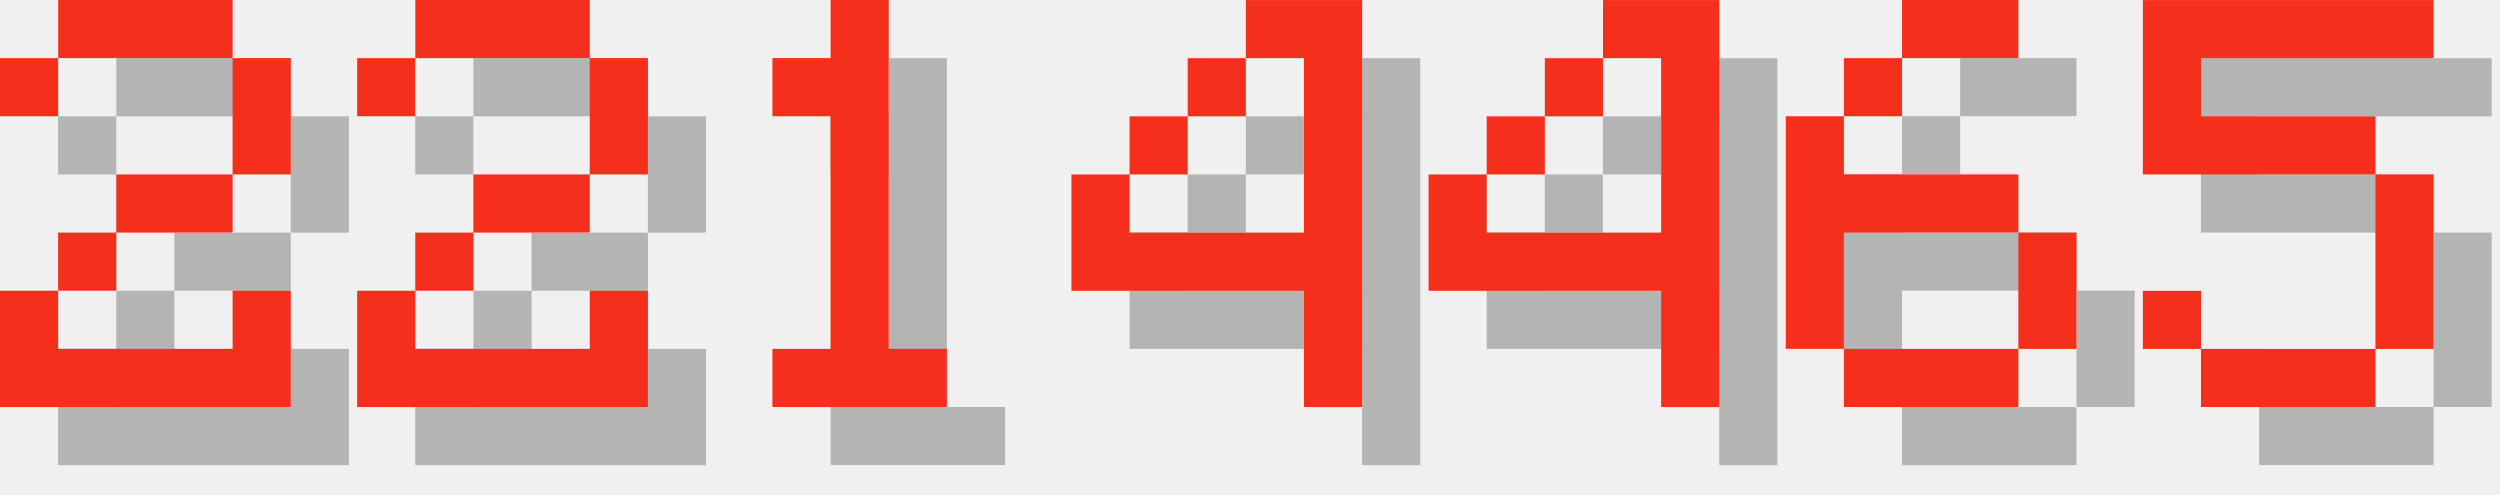
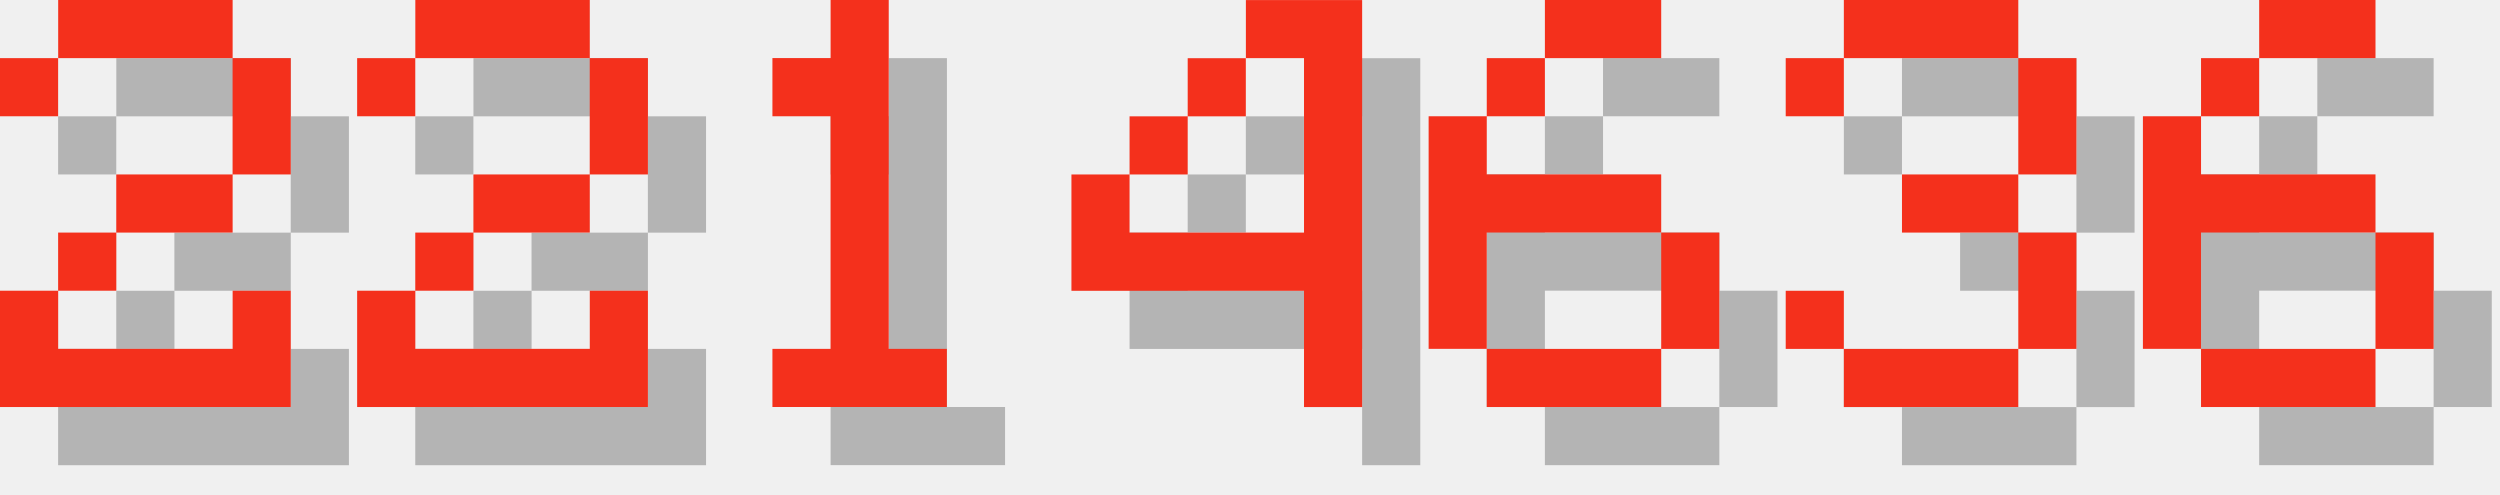
<svg xmlns="http://www.w3.org/2000/svg" version="1.1" width="182.0" height="36">
  <style>
        .text-foreground {
            fill: #F4301C;
        }
        .text-shadow {
            fill: #000000;
            fill-opacity: 0.25;
        }
    </style>
  <g class="digit" id="digit_2" transform="translate(0.0, 0), scale(4)">
    <path id="digit_2_shadow" class="text-shadow" d="m1.058 2.117v1.058h1.058v-1.058h3.175v2.117h-2.117v1.058h-1.058v1.058h-1.058v2.117h5.292v-2.117h-1.058v1.058h-3.175v-1.058h1.058v-1.058h2.117v-1.058h1.058v-2.117h-1.058v-1.058h-3.175v1.058h-1.058z" fill-opacity=".5" style="paint-order:stroke fill markers" />
    <path id="digit_2_fg" class="text-foreground" d="m0 1.058v1.058h1.058v-1.058h3.175v2.117h-2.117v1.058h-1.058v1.058h-1.058v2.117h5.292v-2.117h-1.058v1.058h-3.175v-1.058h1.058v-1.058h2.117v-1.058h1.058v-2.117h-1.058v-1.058h-3.175v1.058h-1.058z" fill="#fff" style="paint-order:stroke fill markers" />
  </g>
  <g class="digit" id="digit_2" transform="translate(26.0, 0), scale(4)">
    <path id="digit_2_shadow" class="text-shadow" d="m1.058 2.117v1.058h1.058v-1.058h3.175v2.117h-2.117v1.058h-1.058v1.058h-1.058v2.117h5.292v-2.117h-1.058v1.058h-3.175v-1.058h1.058v-1.058h2.117v-1.058h1.058v-2.117h-1.058v-1.058h-3.175v1.058h-1.058z" fill-opacity=".5" style="paint-order:stroke fill markers" />
    <path id="digit_2_fg" class="text-foreground" d="m0 1.058v1.058h1.058v-1.058h3.175v2.117h-2.117v1.058h-1.058v1.058h-1.058v2.117h5.292v-2.117h-1.058v1.058h-3.175v-1.058h1.058v-1.058h2.117v-1.058h1.058v-2.117h-1.058v-1.058h-3.175v1.058h-1.058z" fill="#fff" style="paint-order:stroke fill markers" />
  </g>
  <g class="digit" id="digit_1" transform="translate(52.0, 0), scale(4)">
    <path id="digit_1_shadow" class="text-shadow" d="m2.117 2.117v1.058h1.058v4.233h-1.058v1.058h3.175v-1.058h-1.058v-6.35h-1.058v1.058h-1.058z" fill-opacity=".5" style="paint-order:stroke fill markers" />
    <path id="digit_1_fg" class="text-foreground" d="m1.058 1.058v1.058h1.058v4.233h-1.058v1.058h3.175v-1.058h-1.058v-6.35h-1.058v1.058h-1.058z" fill="#fff" style="paint-order:stroke fill markers" />
  </g>
  <g class="digit" id="digit_4" transform="translate(78.0, 0), scale(4)">
    <path id="digit_4_shadow" class="text-shadow" d="m4.233 1.058v1.058h1.058v3.175h-3.175v-1.058h-1.058v2.117h4.233v2.117h1.058v-7.408h-2.117zm-2.117 3.175h1.058v-1.058h-1.058v1.058zm1.058-1.058h1.058v-1.058h-1.058v1.058z" fill-opacity=".5" style="paint-order:stroke fill markers" />
    <path id="digit_4_fg" class="text-foreground" d="m3.175 0v1.058h1.058v3.175h-3.175v-1.058h-1.058v2.117h4.233v2.117h1.058v-7.408h-2.117zm-2.117 3.175h1.058v-1.058h-1.058v1.058zm1.058-1.058h1.058v-1.058h-1.058v1.058z" fill="#fff" style="paint-order:stroke fill markers" />
  </g>
-   <g class="digit" id="digit_4" transform="translate(104.0, 0), scale(4)">
-     <path id="digit_4_shadow" class="text-shadow" d="m4.233 1.058v1.058h1.058v3.175h-3.175v-1.058h-1.058v2.117h4.233v2.117h1.058v-7.408h-2.117zm-2.117 3.175h1.058v-1.058h-1.058v1.058zm1.058-1.058h1.058v-1.058h-1.058v1.058z" fill-opacity=".5" style="paint-order:stroke fill markers" />
-     <path id="digit_4_fg" class="text-foreground" d="m3.175 0v1.058h1.058v3.175h-3.175v-1.058h-1.058v2.117h4.233v2.117h1.058v-7.408h-2.117zm-2.117 3.175h1.058v-1.058h-1.058v1.058zm1.058-1.058h1.058v-1.058h-1.058v1.058z" fill="#fff" style="paint-order:stroke fill markers" />
-   </g>
-   <g class="digit" id="digit_6" transform="translate(130.0, 0), scale(4)">
+   <g class="digit" id="digit_6" transform="translate(104.0, 0), scale(4)">
    <path id="digit_6_shadow" class="text-shadow" d="m3.175 1.058v1.058h2.117v-1.058h-2.117zm0 1.058h-1.058v1.058h1.058v-1.058zm-1.058 1.058h-1.058v4.233h1.058v-2.117h3.175v-1.058h-3.175v-1.058zm3.175 2.117v2.117h1.058v-2.117h-1.058zm0 2.117h-3.175v1.058h3.175v-1.058z" fill-opacity=".5" style="paint-order:stroke fill markers" />
    <path id="digit_6_fg" class="text-foreground" d="m2.117 0v1.058h2.117v-1.058h-2.117zm0 1.058h-1.058v1.058h1.058v-1.058zm-1.058 1.058h-1.058v4.233h1.058v-2.117h3.175v-1.058h-3.175v-1.058zm3.175 2.117v2.117h1.058v-2.117h-1.058zm0 2.117h-3.175v1.058h3.175v-1.058z" fill="#fff" style="paint-order:stroke fill markers" />
  </g>
-   <g class="digit" id="digit_5" transform="translate(156.0, 0), scale(4)">
-     <path id="digit_5_shadow" class="text-shadow" d="m1.058 1.058v3.175h4.233v3.175h-3.175v-1.058h-1.058v1.058h1.058v1.058h3.175v-1.058h1.058v-3.175h-1.058v-1.058h-3.175v-1.058h4.233v-1.058h-5.292z" fill-opacity=".5" style="paint-order:stroke fill markers" />
-     <path id="digit_5_fg" class="text-foreground" d="m0 0v3.175h4.233v3.175h-3.175v-1.058h-1.058v1.058h1.058v1.058h3.175v-1.058h1.058v-3.175h-1.058v-1.058h-3.175v-1.058h4.233v-1.058h-5.292z" fill="#fff" style="paint-order:stroke fill markers" />
+   <g class="digit" id="digit_3" transform="translate(130.0, 0), scale(4)">
+     <path id="digit_3_shadow" class="text-shadow" d="m1.058 2.117v1.058h1.058v-1.058h3.175v2.117h-2.117v1.058h2.117v2.117h-3.175v-1.058h-1.058v1.058h1.058v1.058h3.175v-1.058h1.058v-2.117h-1.058v-1.058h1.058v-2.117h-1.058v-1.058h-3.175v1.058h-1.058z" fill-opacity=".5" style="paint-order:stroke fill markers" />
+     <path id="digit_3_fg" class="text-foreground" d="m0 1.058v1.058h1.058v-1.058h3.175v2.117h-2.117v1.058h2.117v2.117h-3.175v-1.058h-1.058v1.058h1.058v1.058h3.175v-1.058h1.058v-2.117h-1.058v-1.058h1.058v-2.117h-1.058v-1.058h-3.175v1.058h-1.058z" fill="#fff" style="paint-order:stroke fill markers" />
+   </g>
+   <g class="digit" id="digit_6" transform="translate(156.0, 0), scale(4)">
+     <path id="digit_6_shadow" class="text-shadow" d="m3.175 1.058v1.058h2.117v-1.058h-2.117zm0 1.058h-1.058v1.058h1.058v-1.058zm-1.058 1.058h-1.058v4.233h1.058v-2.117h3.175v-1.058h-3.175v-1.058zm3.175 2.117v2.117h1.058v-2.117h-1.058zm0 2.117h-3.175v1.058h3.175v-1.058z" fill-opacity=".5" style="paint-order:stroke fill markers" />
+     <path id="digit_6_fg" class="text-foreground" d="m2.117 0v1.058h2.117v-1.058h-2.117zm0 1.058h-1.058v1.058h1.058v-1.058zm-1.058 1.058h-1.058v4.233h1.058v-2.117h3.175v-1.058h-3.175v-1.058zm3.175 2.117v2.117h1.058v-2.117h-1.058zm0 2.117h-3.175v1.058h3.175v-1.058z" fill="#fff" style="paint-order:stroke fill markers" />
  </g>
</svg>
